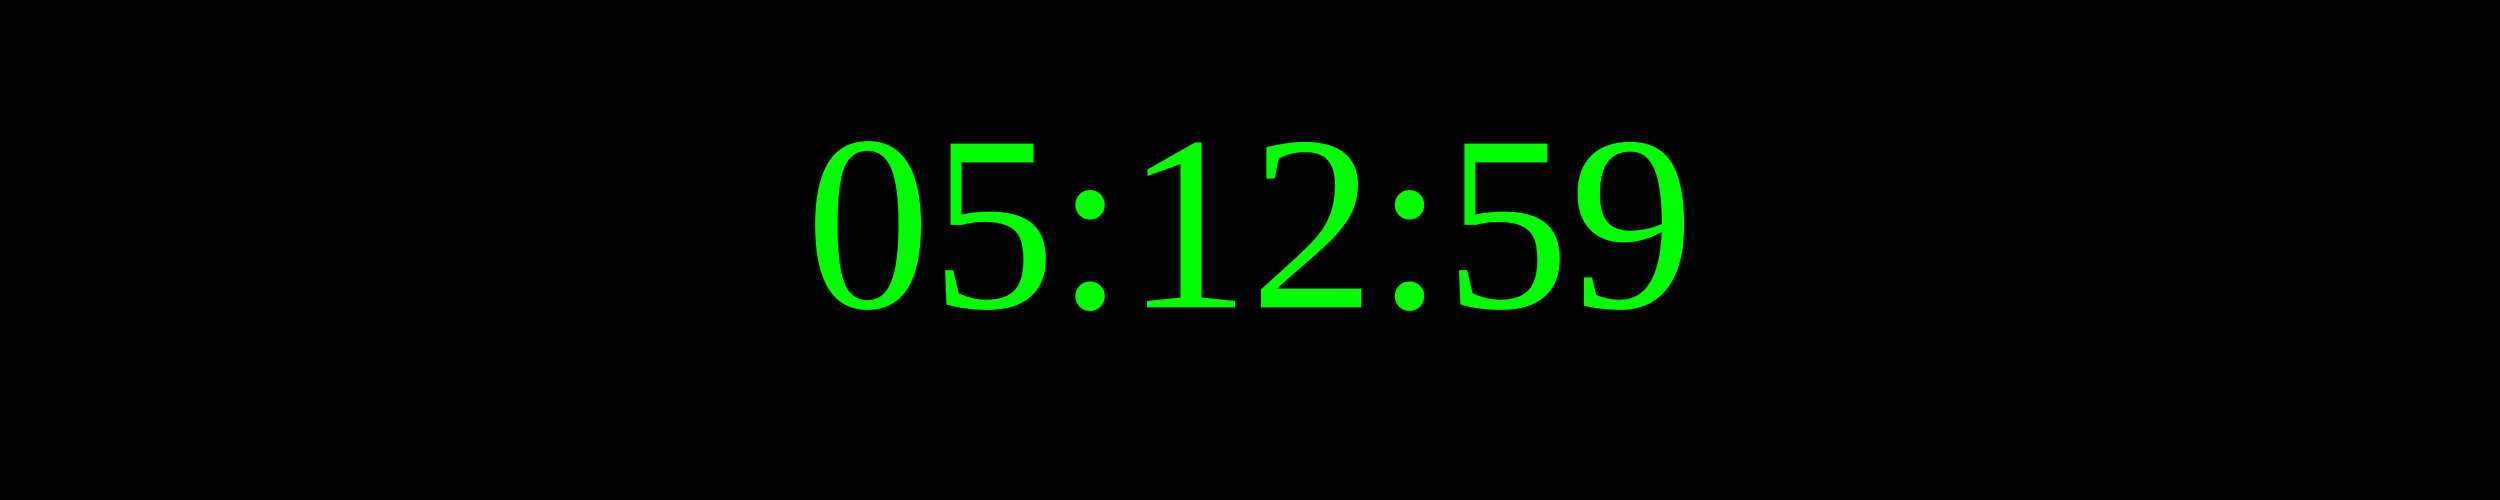
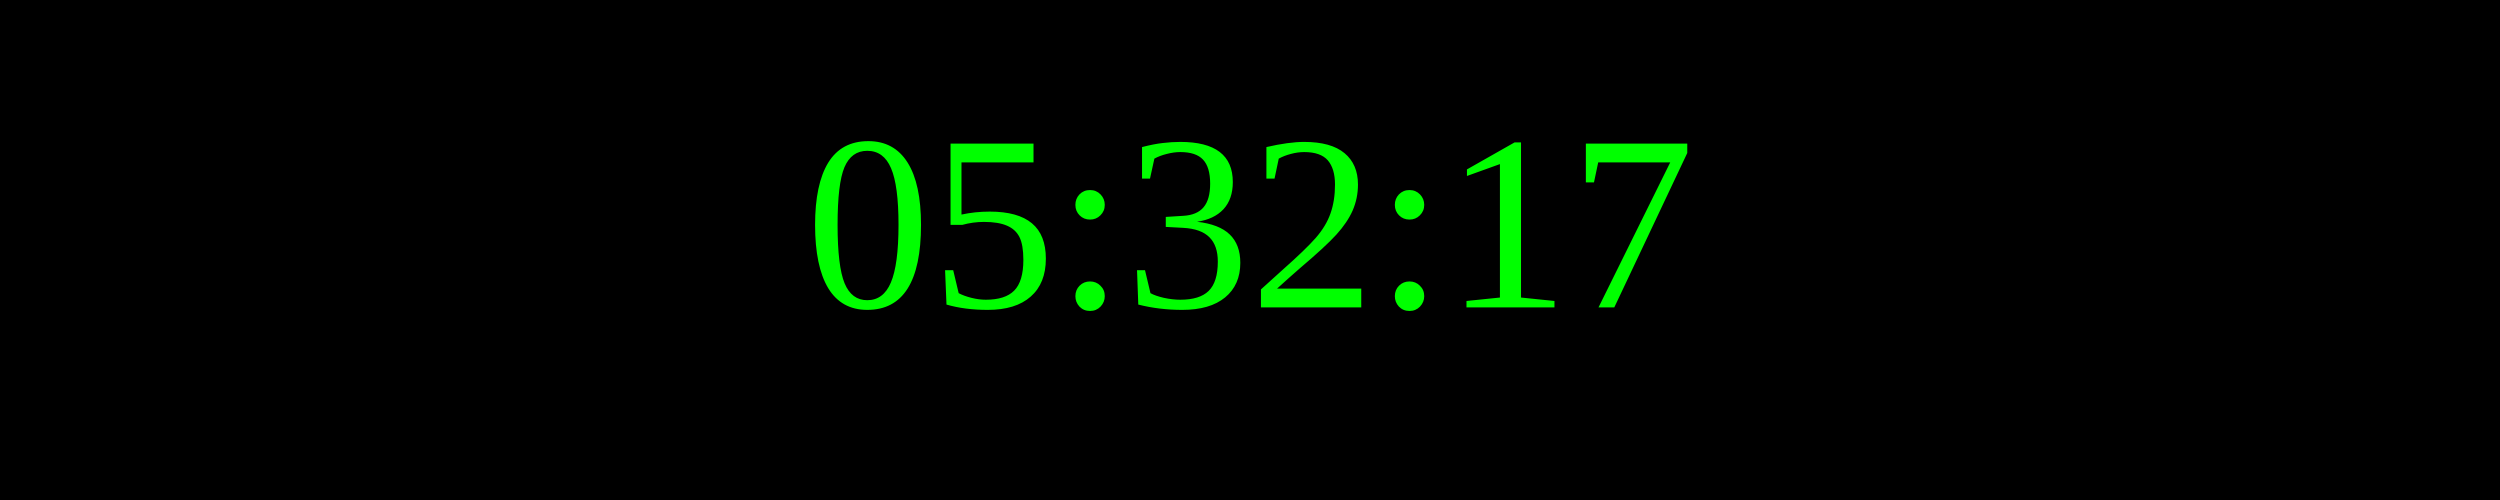
<svg xmlns="http://www.w3.org/2000/svg" width="250" height="50">
  <rect width="100%" height="100%" fill="black" />
  <text x="50%" y="50%" font-size="25" fill="lime" text-anchor="middle" dominant-baseline="middle">
- 05:12:59
+ 05:32:17
</text>
</svg>
